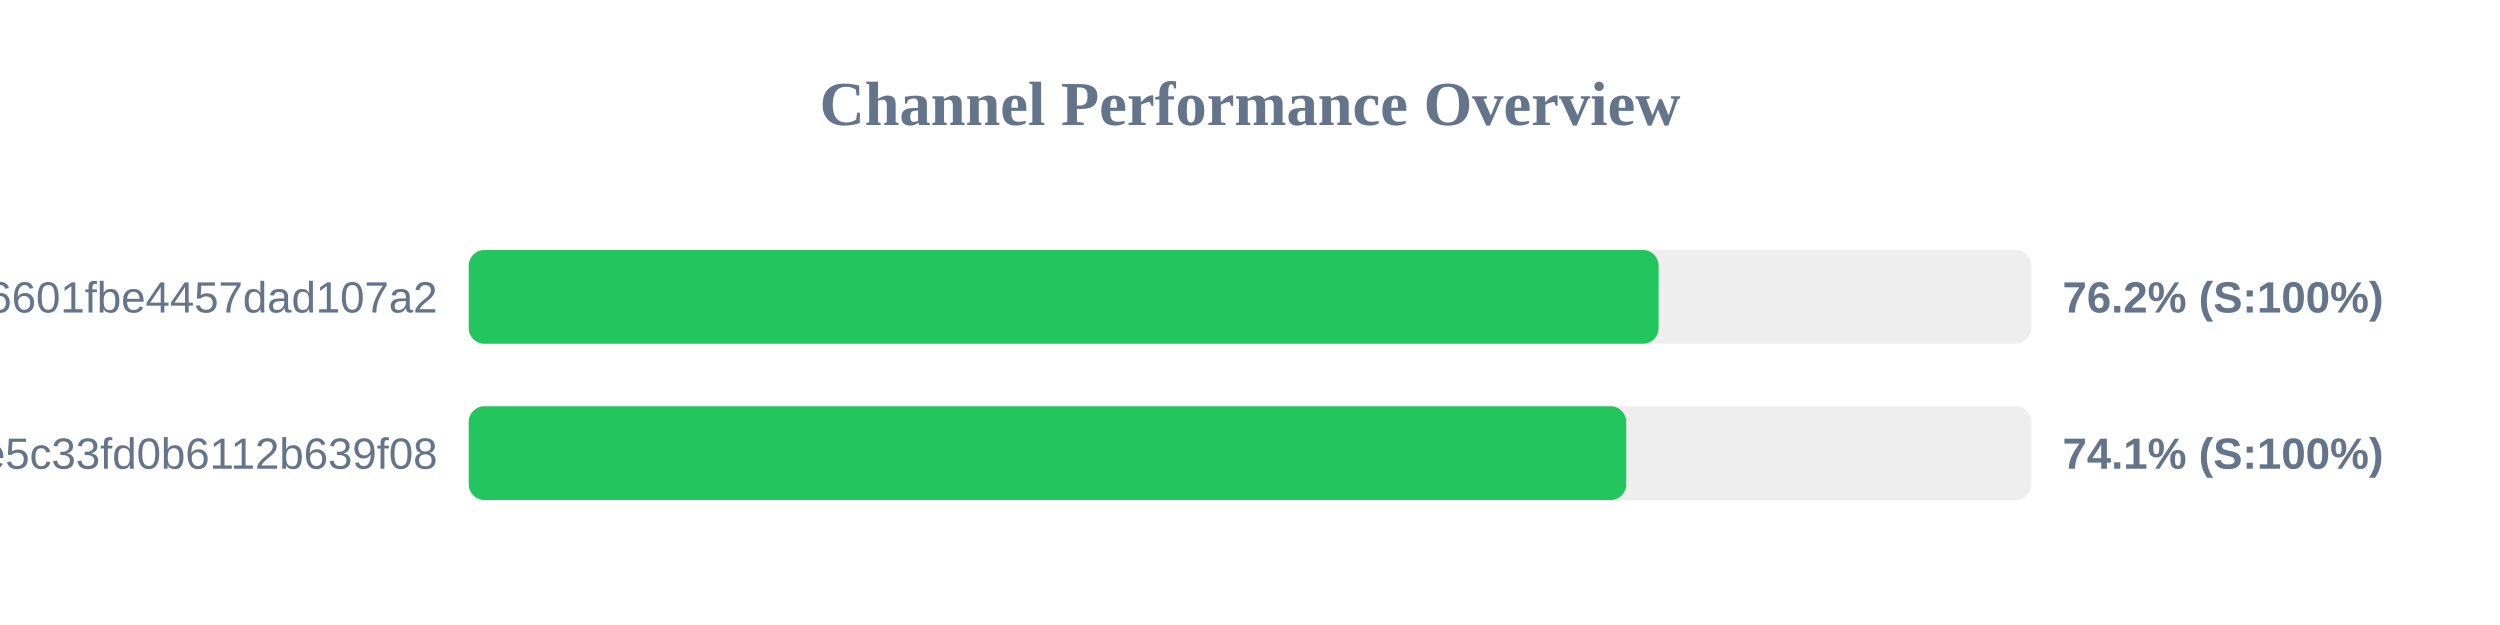
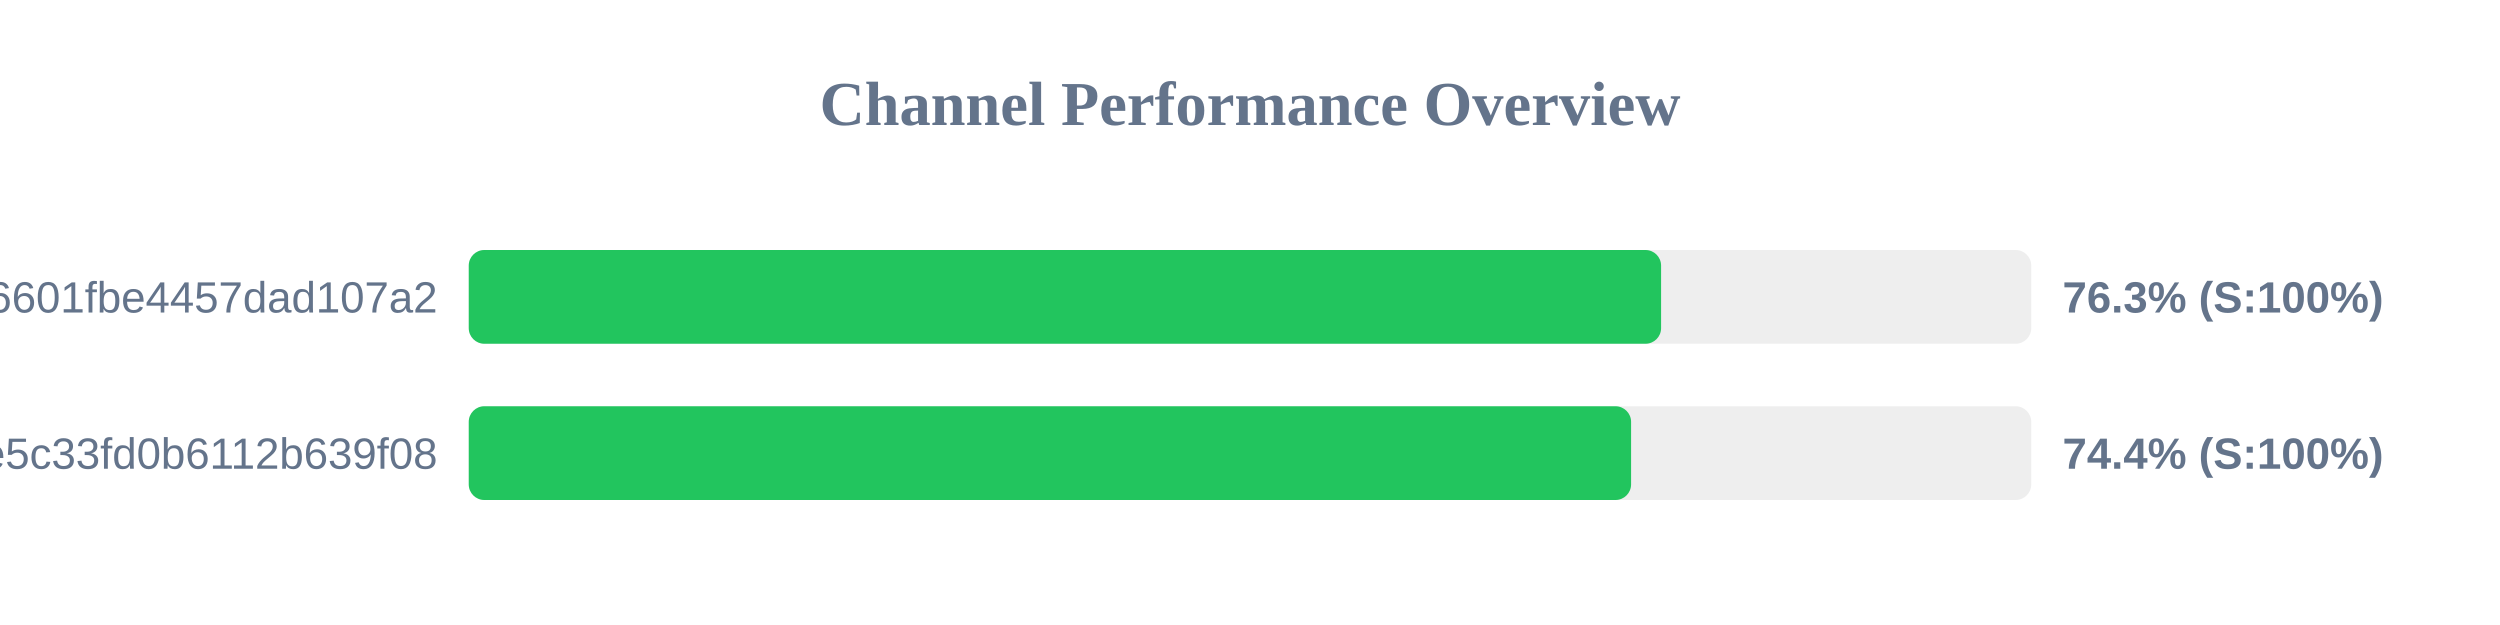
<svg xmlns="http://www.w3.org/2000/svg" width="800" height="200" version="1.1">
  <style>
        .row { font: 14px Arial; fill: #64748b; }
        .score { font: bold 14px Arial; fill: #64748b; }
    </style>
  <text x="400" y="40" text-anchor="middle" font-size="20px" font-weight="bold" fill="#64748b">Channel Performance Overview</text>
  <rect x="150" y="80" width="500" height="30" fill="#eee" rx="5" />
-   <rect x="150" y="80" width="380.75" height="30" fill="#22c55e" rx="5" />
+   <rect x="150" y="80" width="381.55" height="30" fill="#22c55e" rx="5" />
  <text x="140" y="100" text-anchor="end" class="row">6ca22ad3b96aa6601fbe4457dad107a2</text>
-   <text x="660" y="100" text-anchor="start" class="score">76.2% (S:100%)</text>
+   <text x="660" y="100" text-anchor="start" class="score">76.3% (S:100%)</text>
  <rect x="150" y="130" width="500" height="30" fill="#eee" rx="5" />
-   <rect x="150" y="130" width="370.4" height="30" fill="#22c55e" rx="5" />
+   <rect x="150" y="130" width="371.95" height="30" fill="#22c55e" rx="5" />
  <text x="140" y="150" text-anchor="end" class="row">56c52d37015ce5c33fd0b6112b639f08</text>
-   <text x="660" y="150" text-anchor="start" class="score">74.1% (S:100%)</text>
+   <text x="660" y="150" text-anchor="start" class="score">74.4% (S:100%)</text>
</svg>
